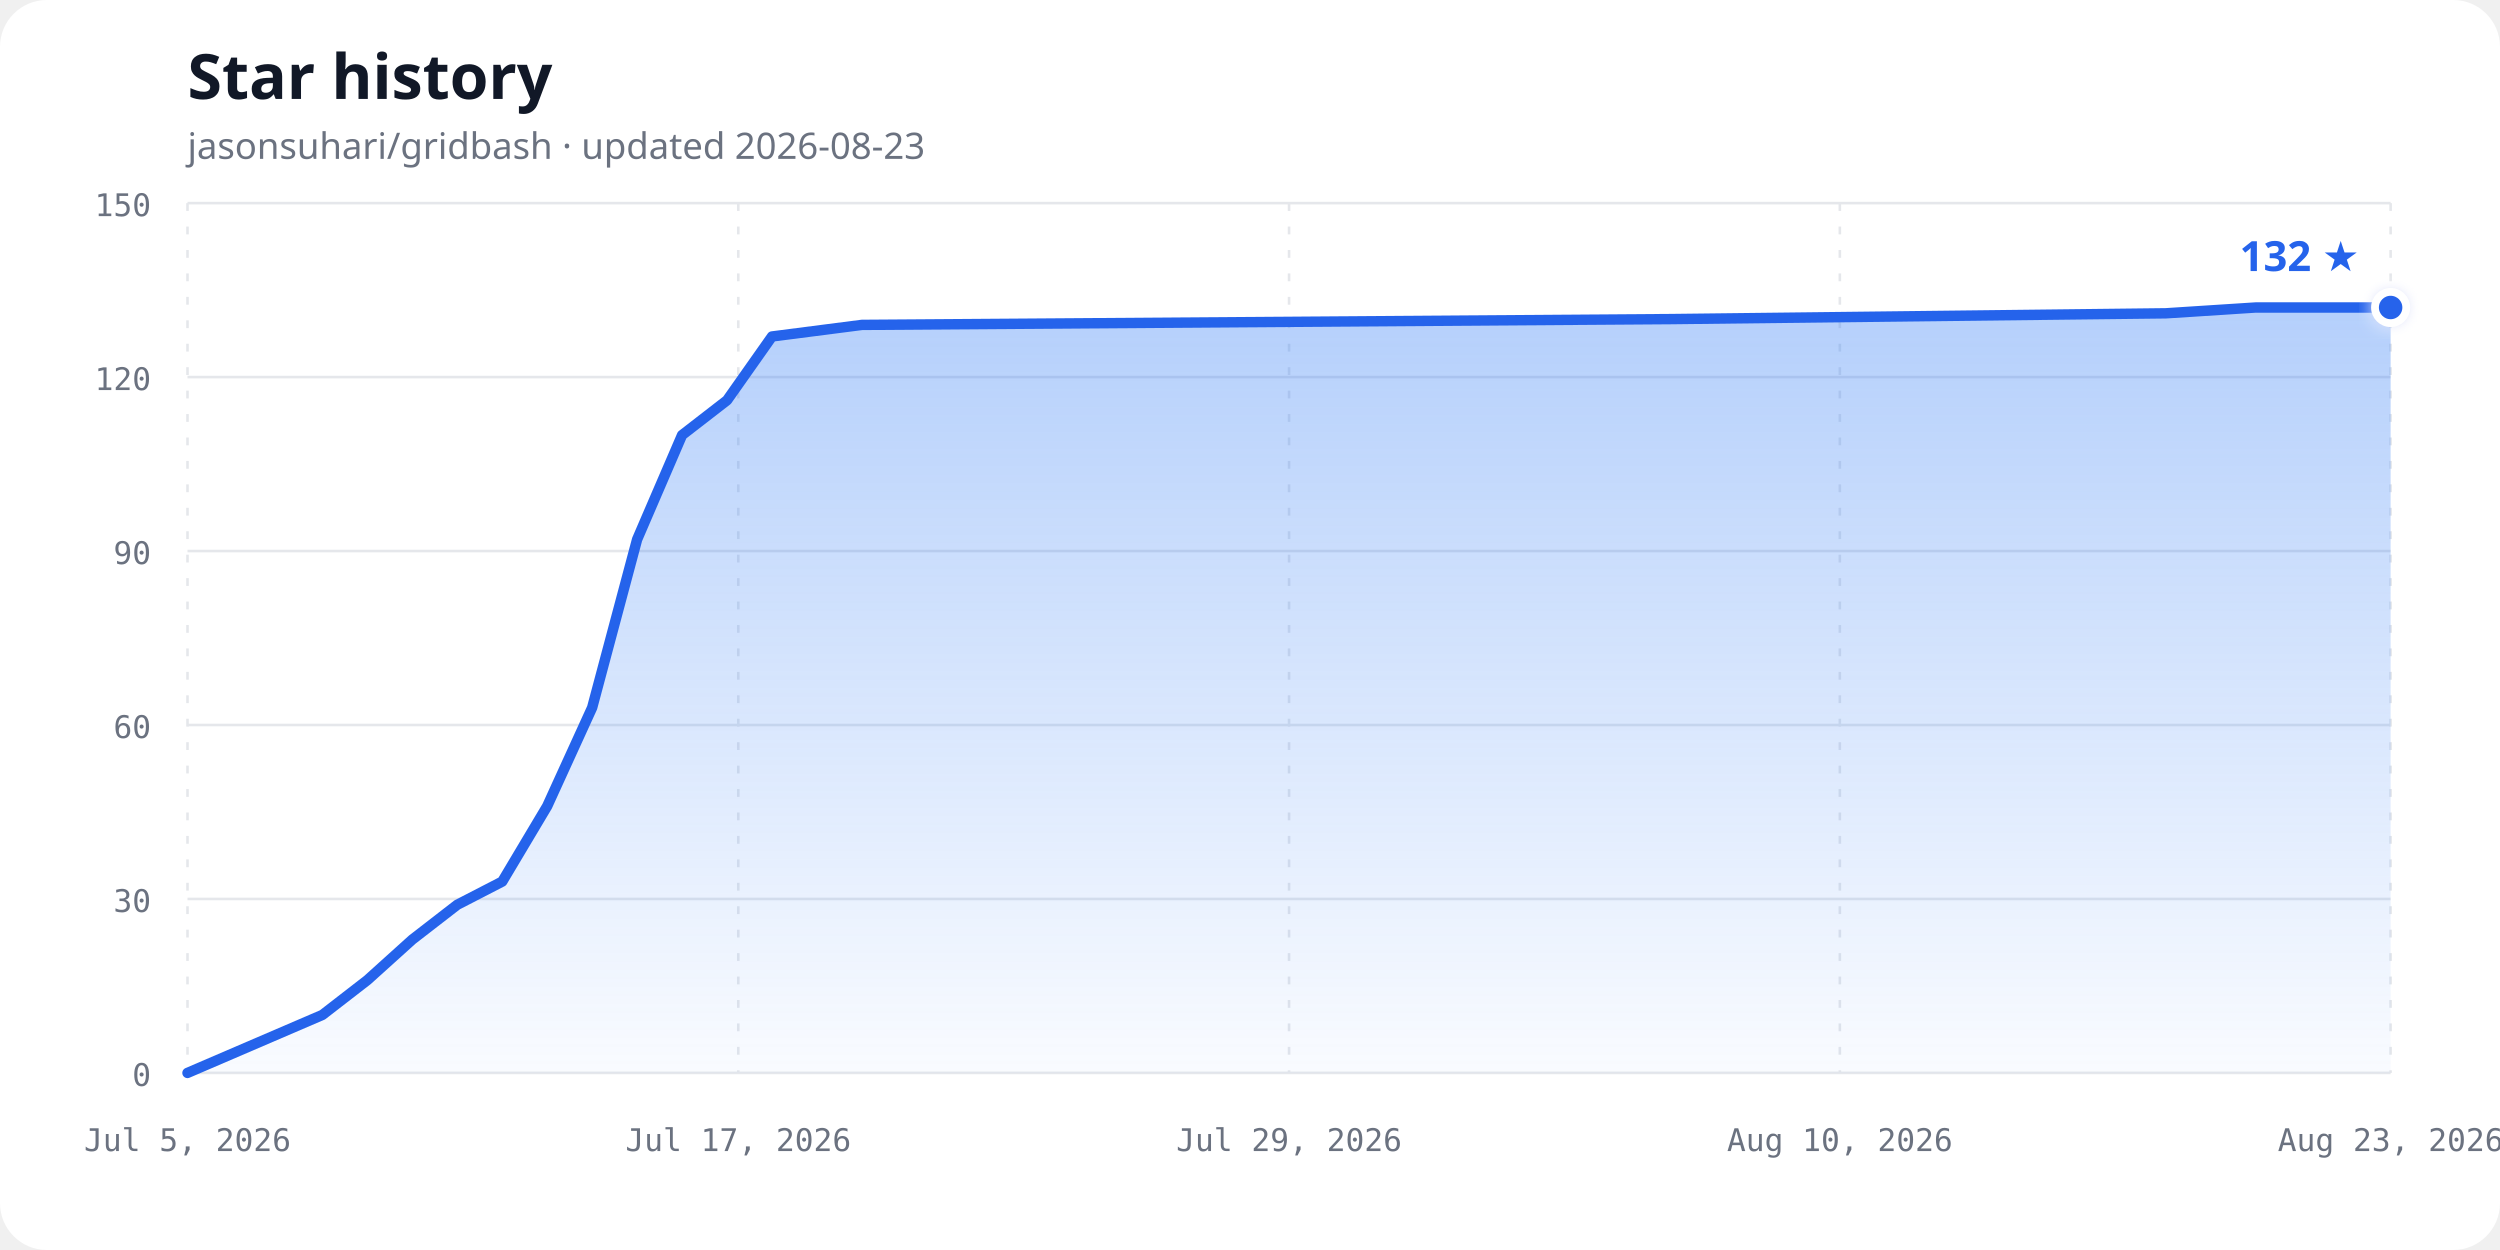
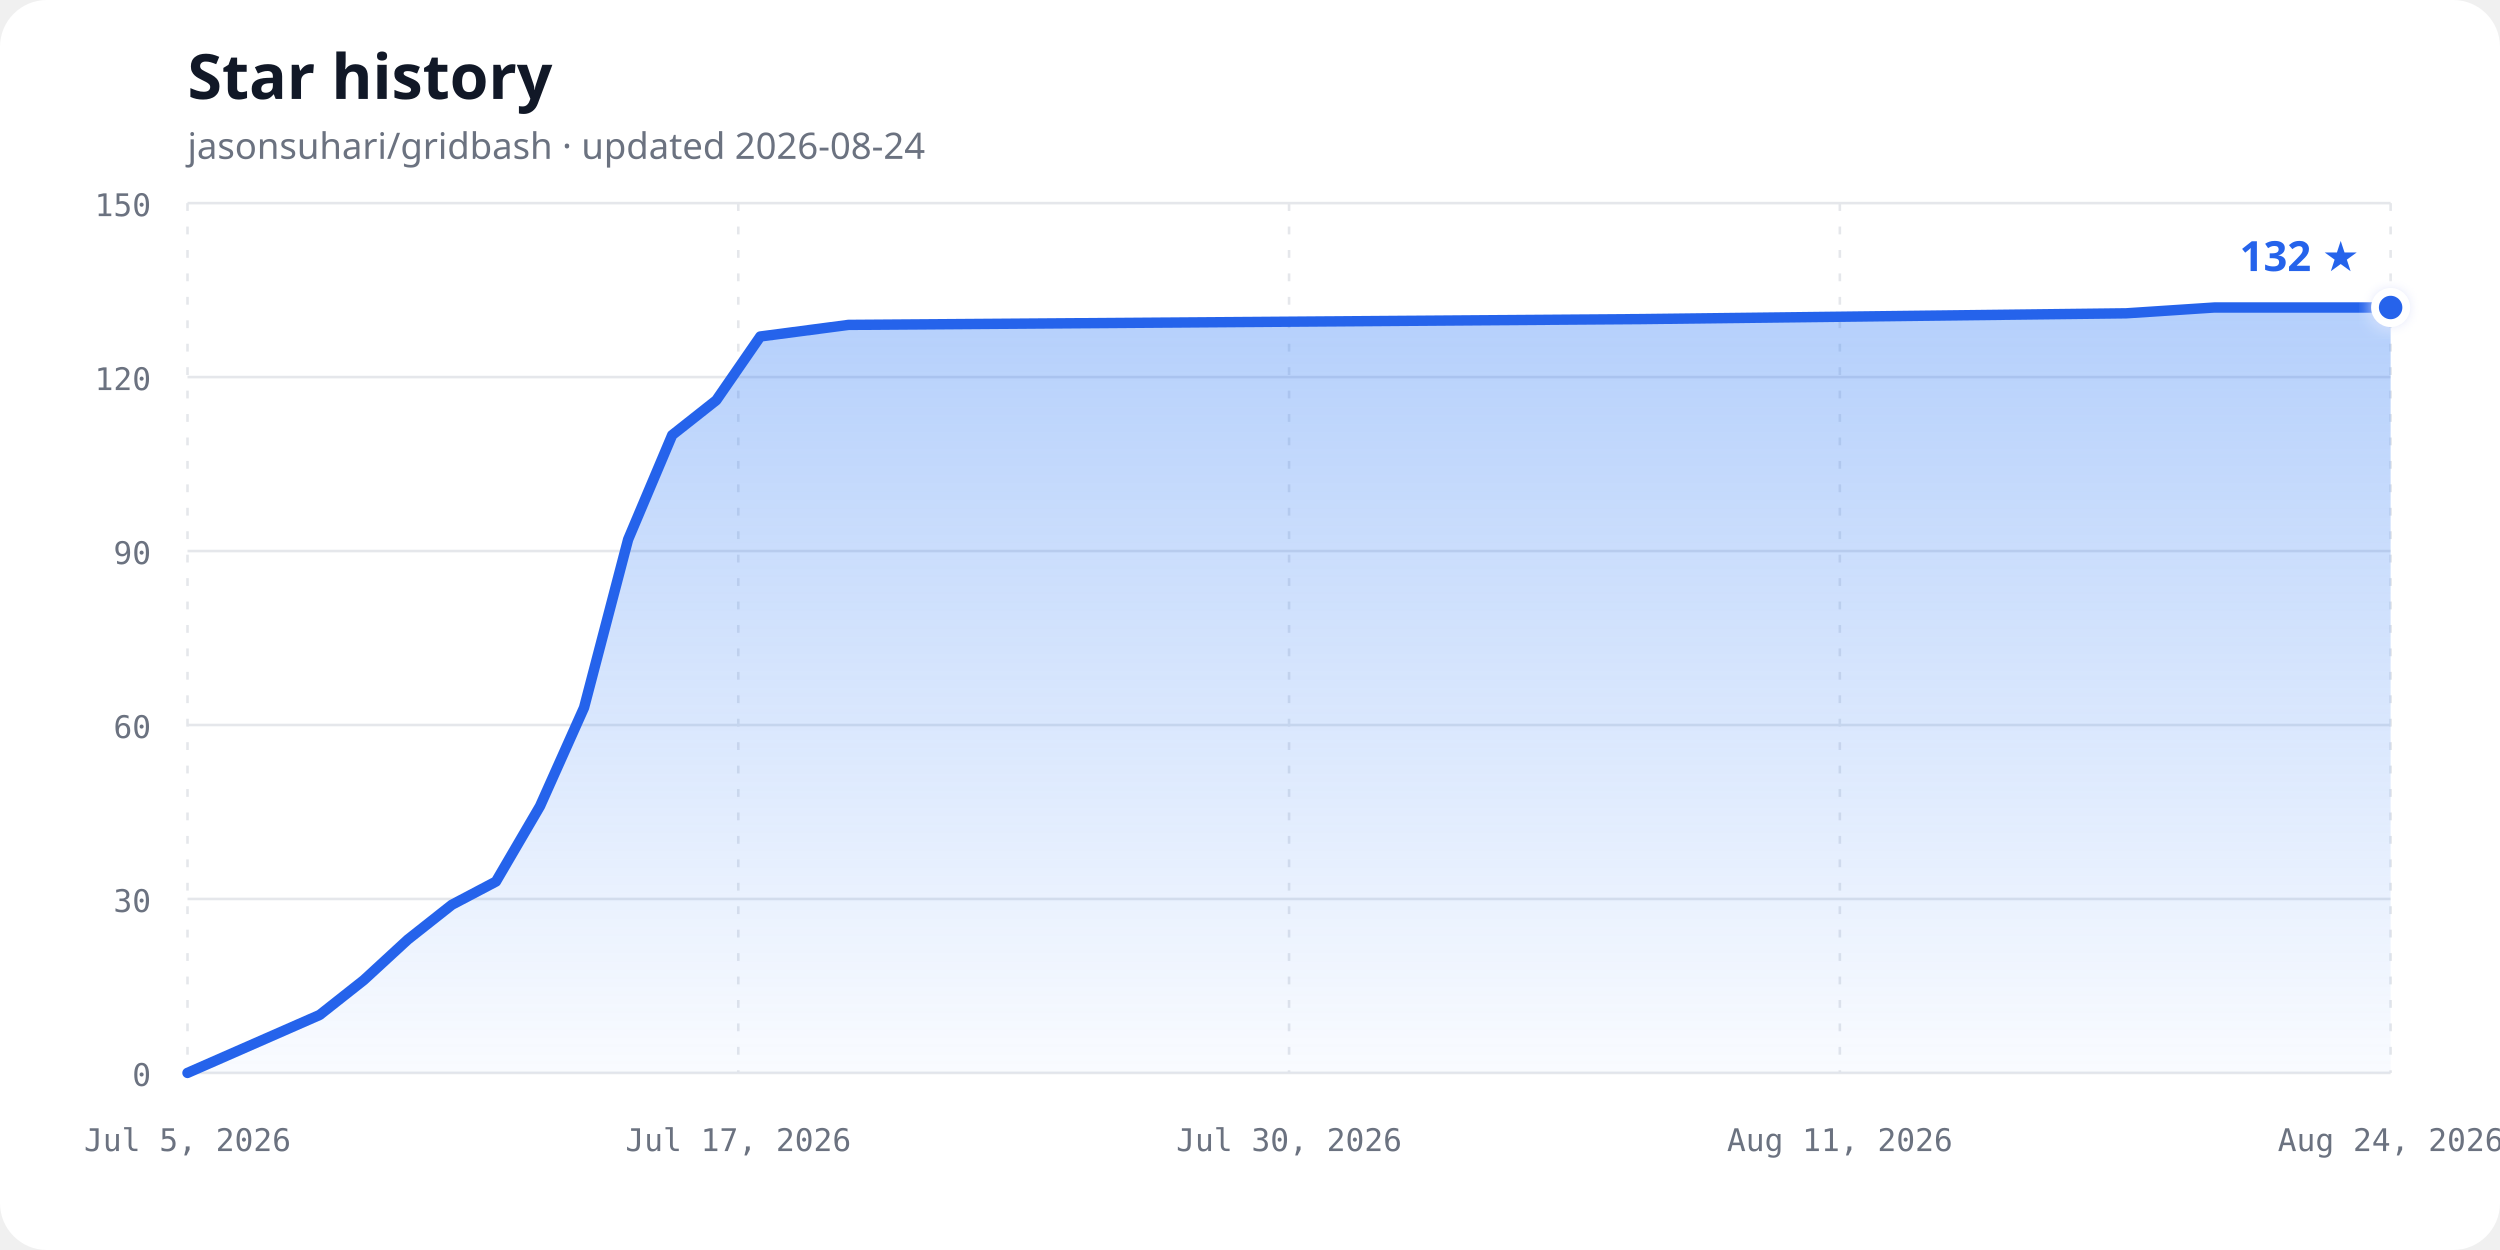
<svg xmlns="http://www.w3.org/2000/svg" width="960" height="480" viewBox="0 0 960 480" role="img" aria-labelledby="chart-title chart-description">
  <defs>
    <linearGradient id="area-gradient" x1="0" y1="0" x2="0" y2="1">
      <stop offset="0%" stop-color="#3b82f6" stop-opacity="0.38" />
      <stop offset="100%" stop-color="#3b82f6" stop-opacity="0.03" />
    </linearGradient>
    <filter id="glow" x="-50%" y="-50%" width="200%" height="200%">
      <feGaussianBlur stdDeviation="3" result="blur" />
      <feMerge>
        <feMergeNode in="blur" />
        <feMergeNode in="SourceGraphic" />
      </feMerge>
    </filter>
  </defs>
  <style>
    .background { fill: #ffffff; }
    .title { fill: #111827; font: 700 24px ui-sans-serif, system-ui, sans-serif; }
    .subtitle { fill: #6b7280; font: 14px ui-sans-serif, system-ui, sans-serif; }
    .axis-label { fill: #6b7280; font: 12px ui-monospace, SFMono-Regular, Consolas, monospace; }
    .grid { stroke: #e5e7eb; stroke-width: 1; }
    .vertical { stroke-dasharray: 3 6; }
    .line { fill: none; stroke: #2563eb; stroke-width: 4; stroke-linecap: round; stroke-linejoin: round; }
    .point { fill: #2563eb; stroke: #ffffff; stroke-width: 3; }
    .count { fill: #2563eb; font: 700 16px ui-sans-serif, system-ui, sans-serif; }
    @media (prefers-color-scheme: dark) {
      .background { fill: #0d1117; }
      .title { fill: #f0f6fc; }
      .subtitle, .axis-label { fill: #8b949e; }
      .grid { stroke: #30363d; }
      .line { stroke: #58a6ff; }
      .point { fill: #58a6ff; stroke: #0d1117; }
      .count { fill: #58a6ff; }
    }
  </style>
  <rect class="background" width="960" height="480" rx="18" />
  <text class="title" x="72" y="38">Star history</text>
-   <text class="subtitle" x="72" y="61">jasonsuhari/gridbash · updated 2026-08-23</text>
+   <text class="subtitle" x="72" y="61">jasonsuhari/gridbash · updated 2026-08-24</text>
  <line class="grid" x1="72" y1="412.00" x2="918" y2="412.00" />
  <text class="axis-label" x="58" y="417.00" text-anchor="end">0</text>
  <line class="grid" x1="72" y1="345.20" x2="918" y2="345.20" />
  <text class="axis-label" x="58" y="350.20" text-anchor="end">30</text>
  <line class="grid" x1="72" y1="278.40" x2="918" y2="278.40" />
  <text class="axis-label" x="58" y="283.40" text-anchor="end">60</text>
  <line class="grid" x1="72" y1="211.60" x2="918" y2="211.60" />
  <text class="axis-label" x="58" y="216.60" text-anchor="end">90</text>
  <line class="grid" x1="72" y1="144.80" x2="918" y2="144.80" />
  <text class="axis-label" x="58" y="149.80" text-anchor="end">120</text>
  <line class="grid" x1="72" y1="78.00" x2="918" y2="78.00" />
  <text class="axis-label" x="58" y="83.00" text-anchor="end">150</text>
  <line class="grid vertical" x1="72.00" y1="78" x2="72.00" y2="412" />
  <text class="axis-label" x="72.00" y="442" text-anchor="middle">Jul 5, 2026</text>
  <line class="grid vertical" x1="283.50" y1="78" x2="283.50" y2="412" />
  <text class="axis-label" x="283.50" y="442" text-anchor="middle">Jul 17, 2026</text>
  <line class="grid vertical" x1="495.00" y1="78" x2="495.00" y2="412" />
-   <text class="axis-label" x="495.00" y="442" text-anchor="middle">Jul 29, 2026</text>
+   <text class="axis-label" x="495.00" y="442" text-anchor="middle">Jul 30, 2026</text>
  <line class="grid vertical" x1="706.50" y1="78" x2="706.50" y2="412" />
-   <text class="axis-label" x="706.50" y="442" text-anchor="middle">Aug 10, 2026</text>
+   <text class="axis-label" x="706.50" y="442" text-anchor="middle">Aug 11, 2026</text>
  <line class="grid vertical" x1="918.00" y1="78" x2="918.00" y2="412" />
-   <text class="axis-label" x="918.00" y="442" text-anchor="middle">Aug 23, 2026</text>
-   <path d="M 72.00,412.00 L 123.80,389.73 L 141.06,376.37 L 158.33,360.79 L 175.59,347.43 L 192.86,338.52 L 210.12,309.57 L 227.39,271.72 L 244.65,207.15 L 261.92,167.07 L 279.18,153.71 L 296.45,129.21 L 330.98,124.76 L 641.76,122.53 L 831.67,120.31 L 866.20,118.08 L 918.00,118.08 L 918.00,412.00 L 72,412.00 Z" fill="url(#area-gradient)" />
-   <path class="line" d="M 72.00,412.00 L 123.80,389.73 L 141.06,376.37 L 158.33,360.79 L 175.59,347.43 L 192.86,338.52 L 210.12,309.57 L 227.39,271.72 L 244.65,207.15 L 261.92,167.07 L 279.18,153.71 L 296.45,129.21 L 330.98,124.76 L 641.76,122.53 L 831.67,120.31 L 866.20,118.08 L 918.00,118.08" />
+   <text class="axis-label" x="918.00" y="442" text-anchor="middle">Aug 24, 2026</text>
+   <path d="M 72.00,412.00 L 122.76,389.73 L 139.68,376.37 L 156.60,360.79 L 173.52,347.43 L 190.44,338.52 L 207.36,309.57 L 224.28,271.72 L 241.20,207.15 L 258.12,167.07 L 275.04,153.71 L 291.96,129.21 L 325.80,124.76 L 630.36,122.53 L 816.48,120.31 L 850.32,118.08 L 918.00,118.08 L 918.00,412.00 L 72,412.00 Z" fill="url(#area-gradient)" />
+   <path class="line" d="M 72.00,412.00 L 122.76,389.73 L 139.68,376.37 L 156.60,360.79 L 173.52,347.43 L 190.44,338.52 L 207.36,309.57 L 224.28,271.72 L 241.20,207.15 L 258.12,167.07 L 275.04,153.71 L 291.96,129.21 L 325.80,124.76 L 630.36,122.53 L 816.48,120.31 L 850.32,118.08 L 918.00,118.08" />
  <circle class="point" cx="918.00" cy="118.08" r="6" filter="url(#glow)" />
  <text class="count" x="906.00" y="104.08" text-anchor="end">132 ★</text>
</svg>
